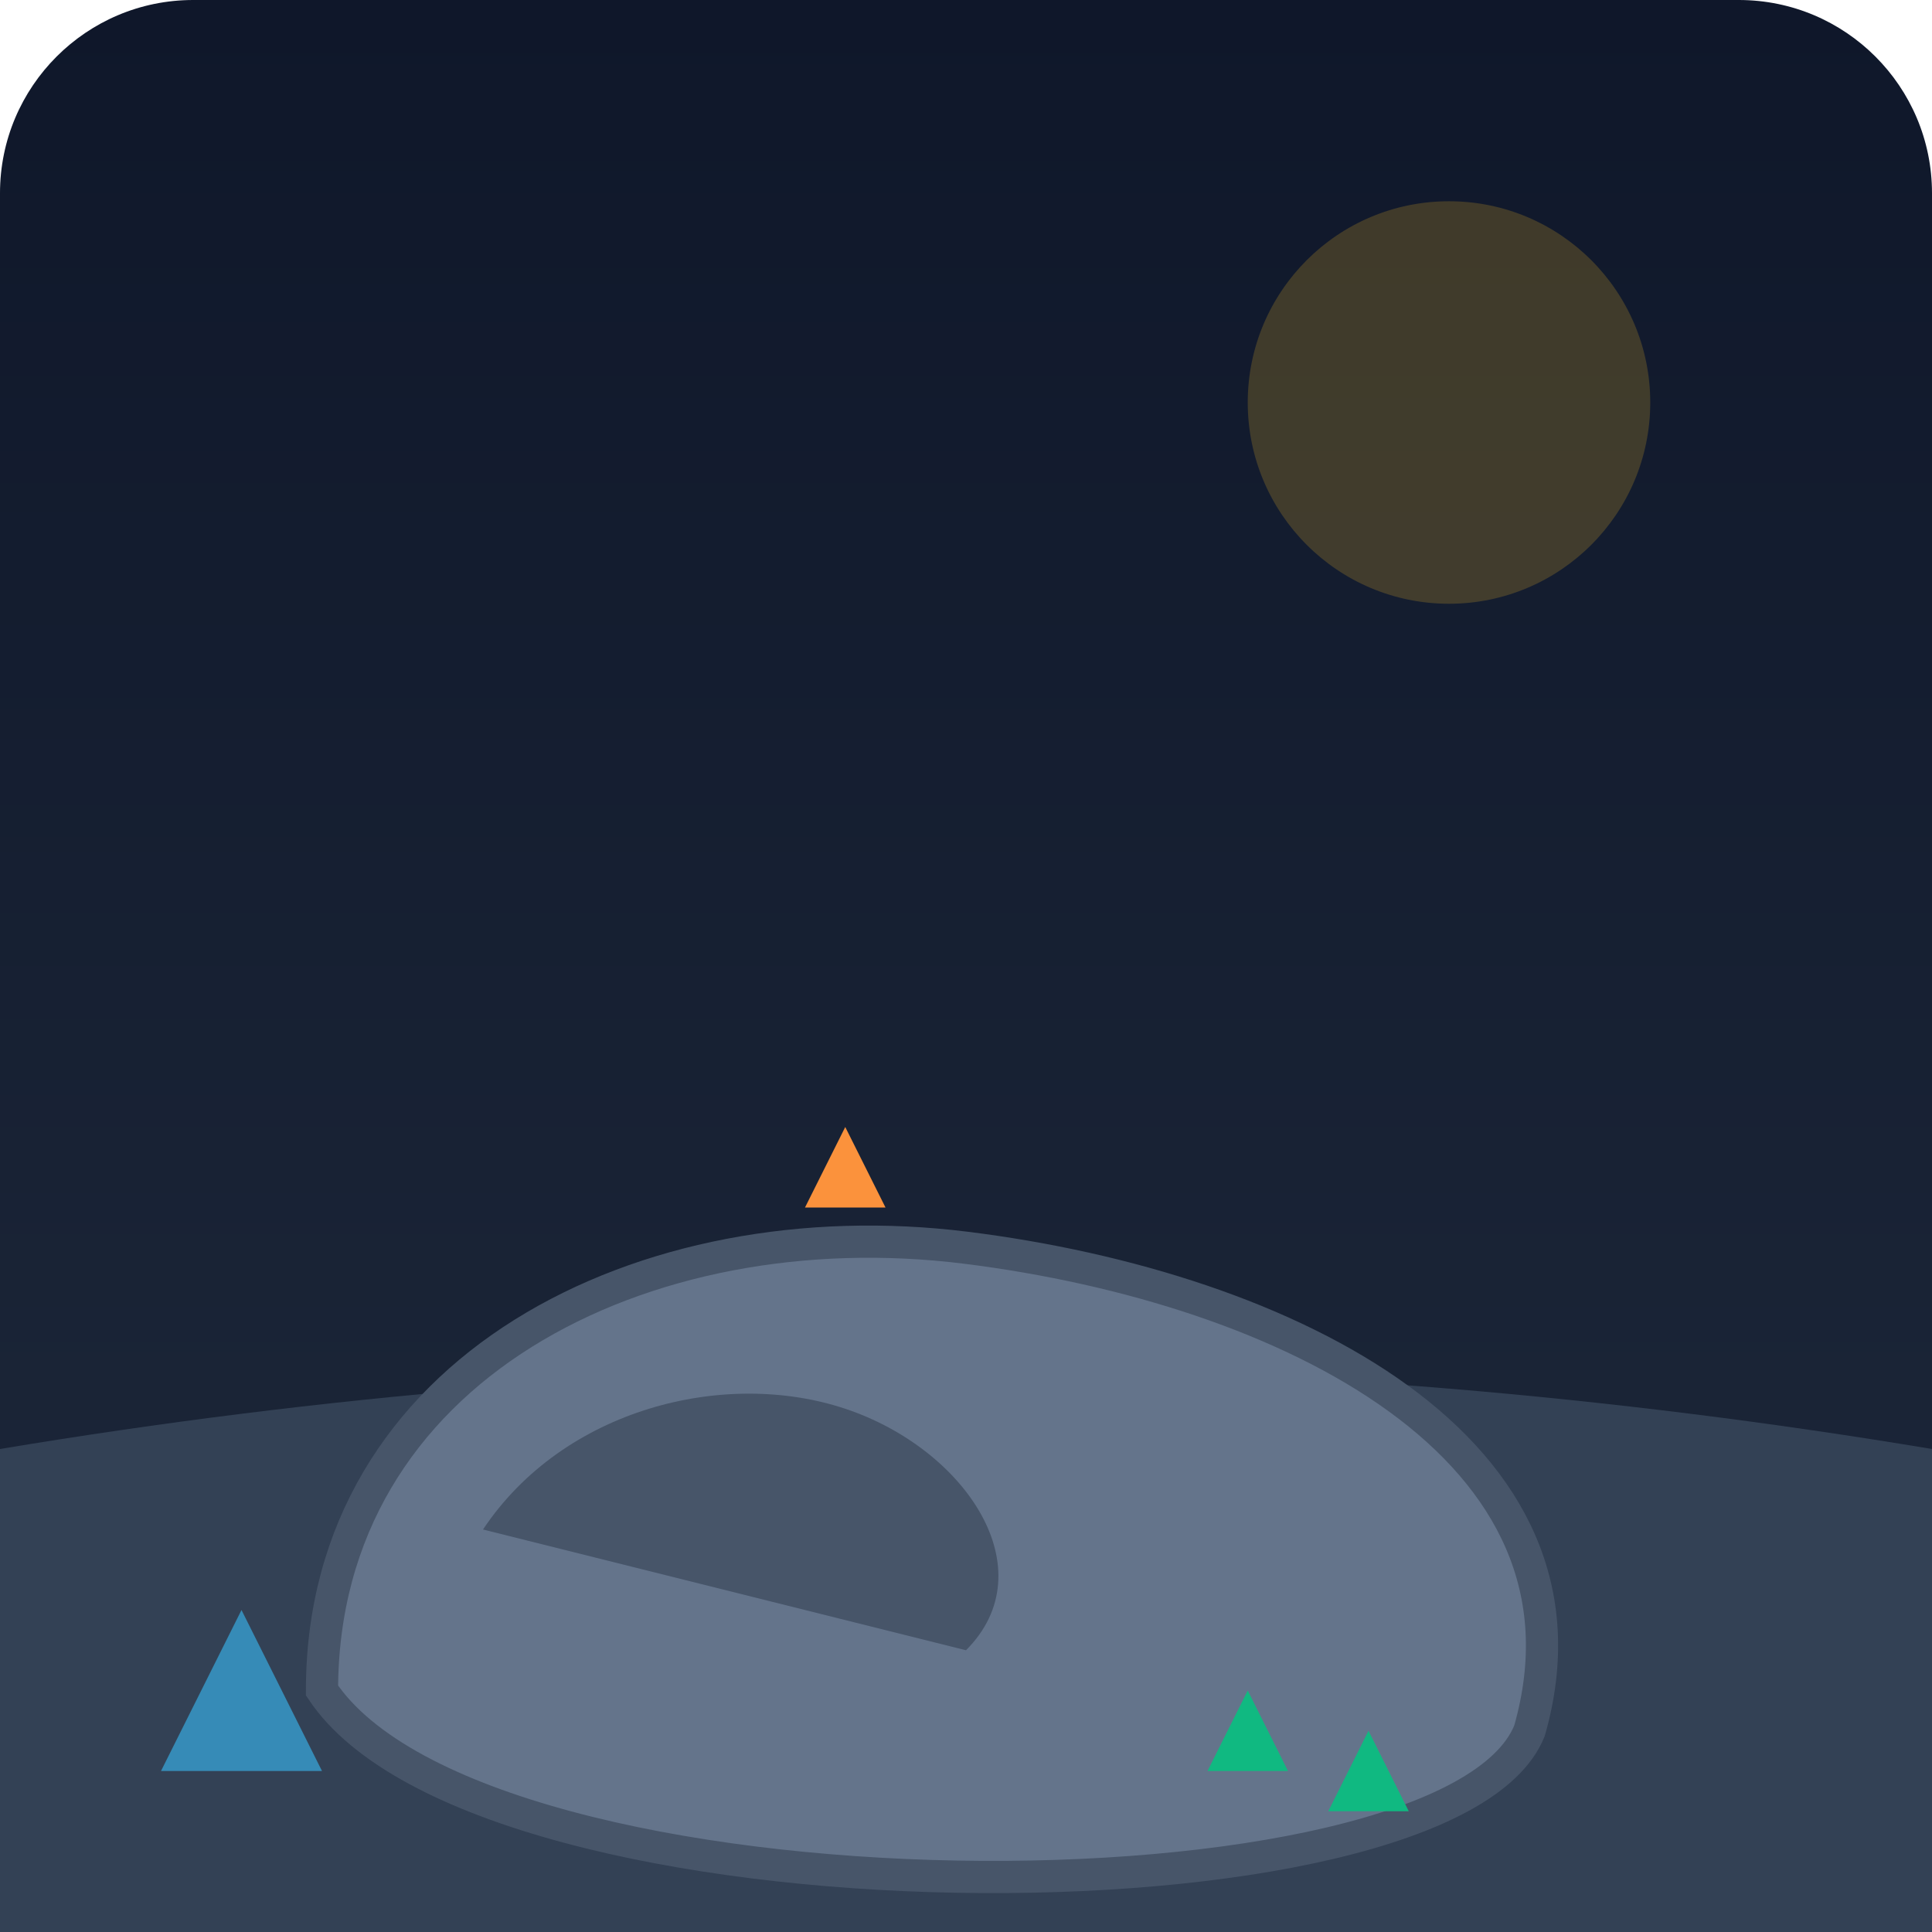
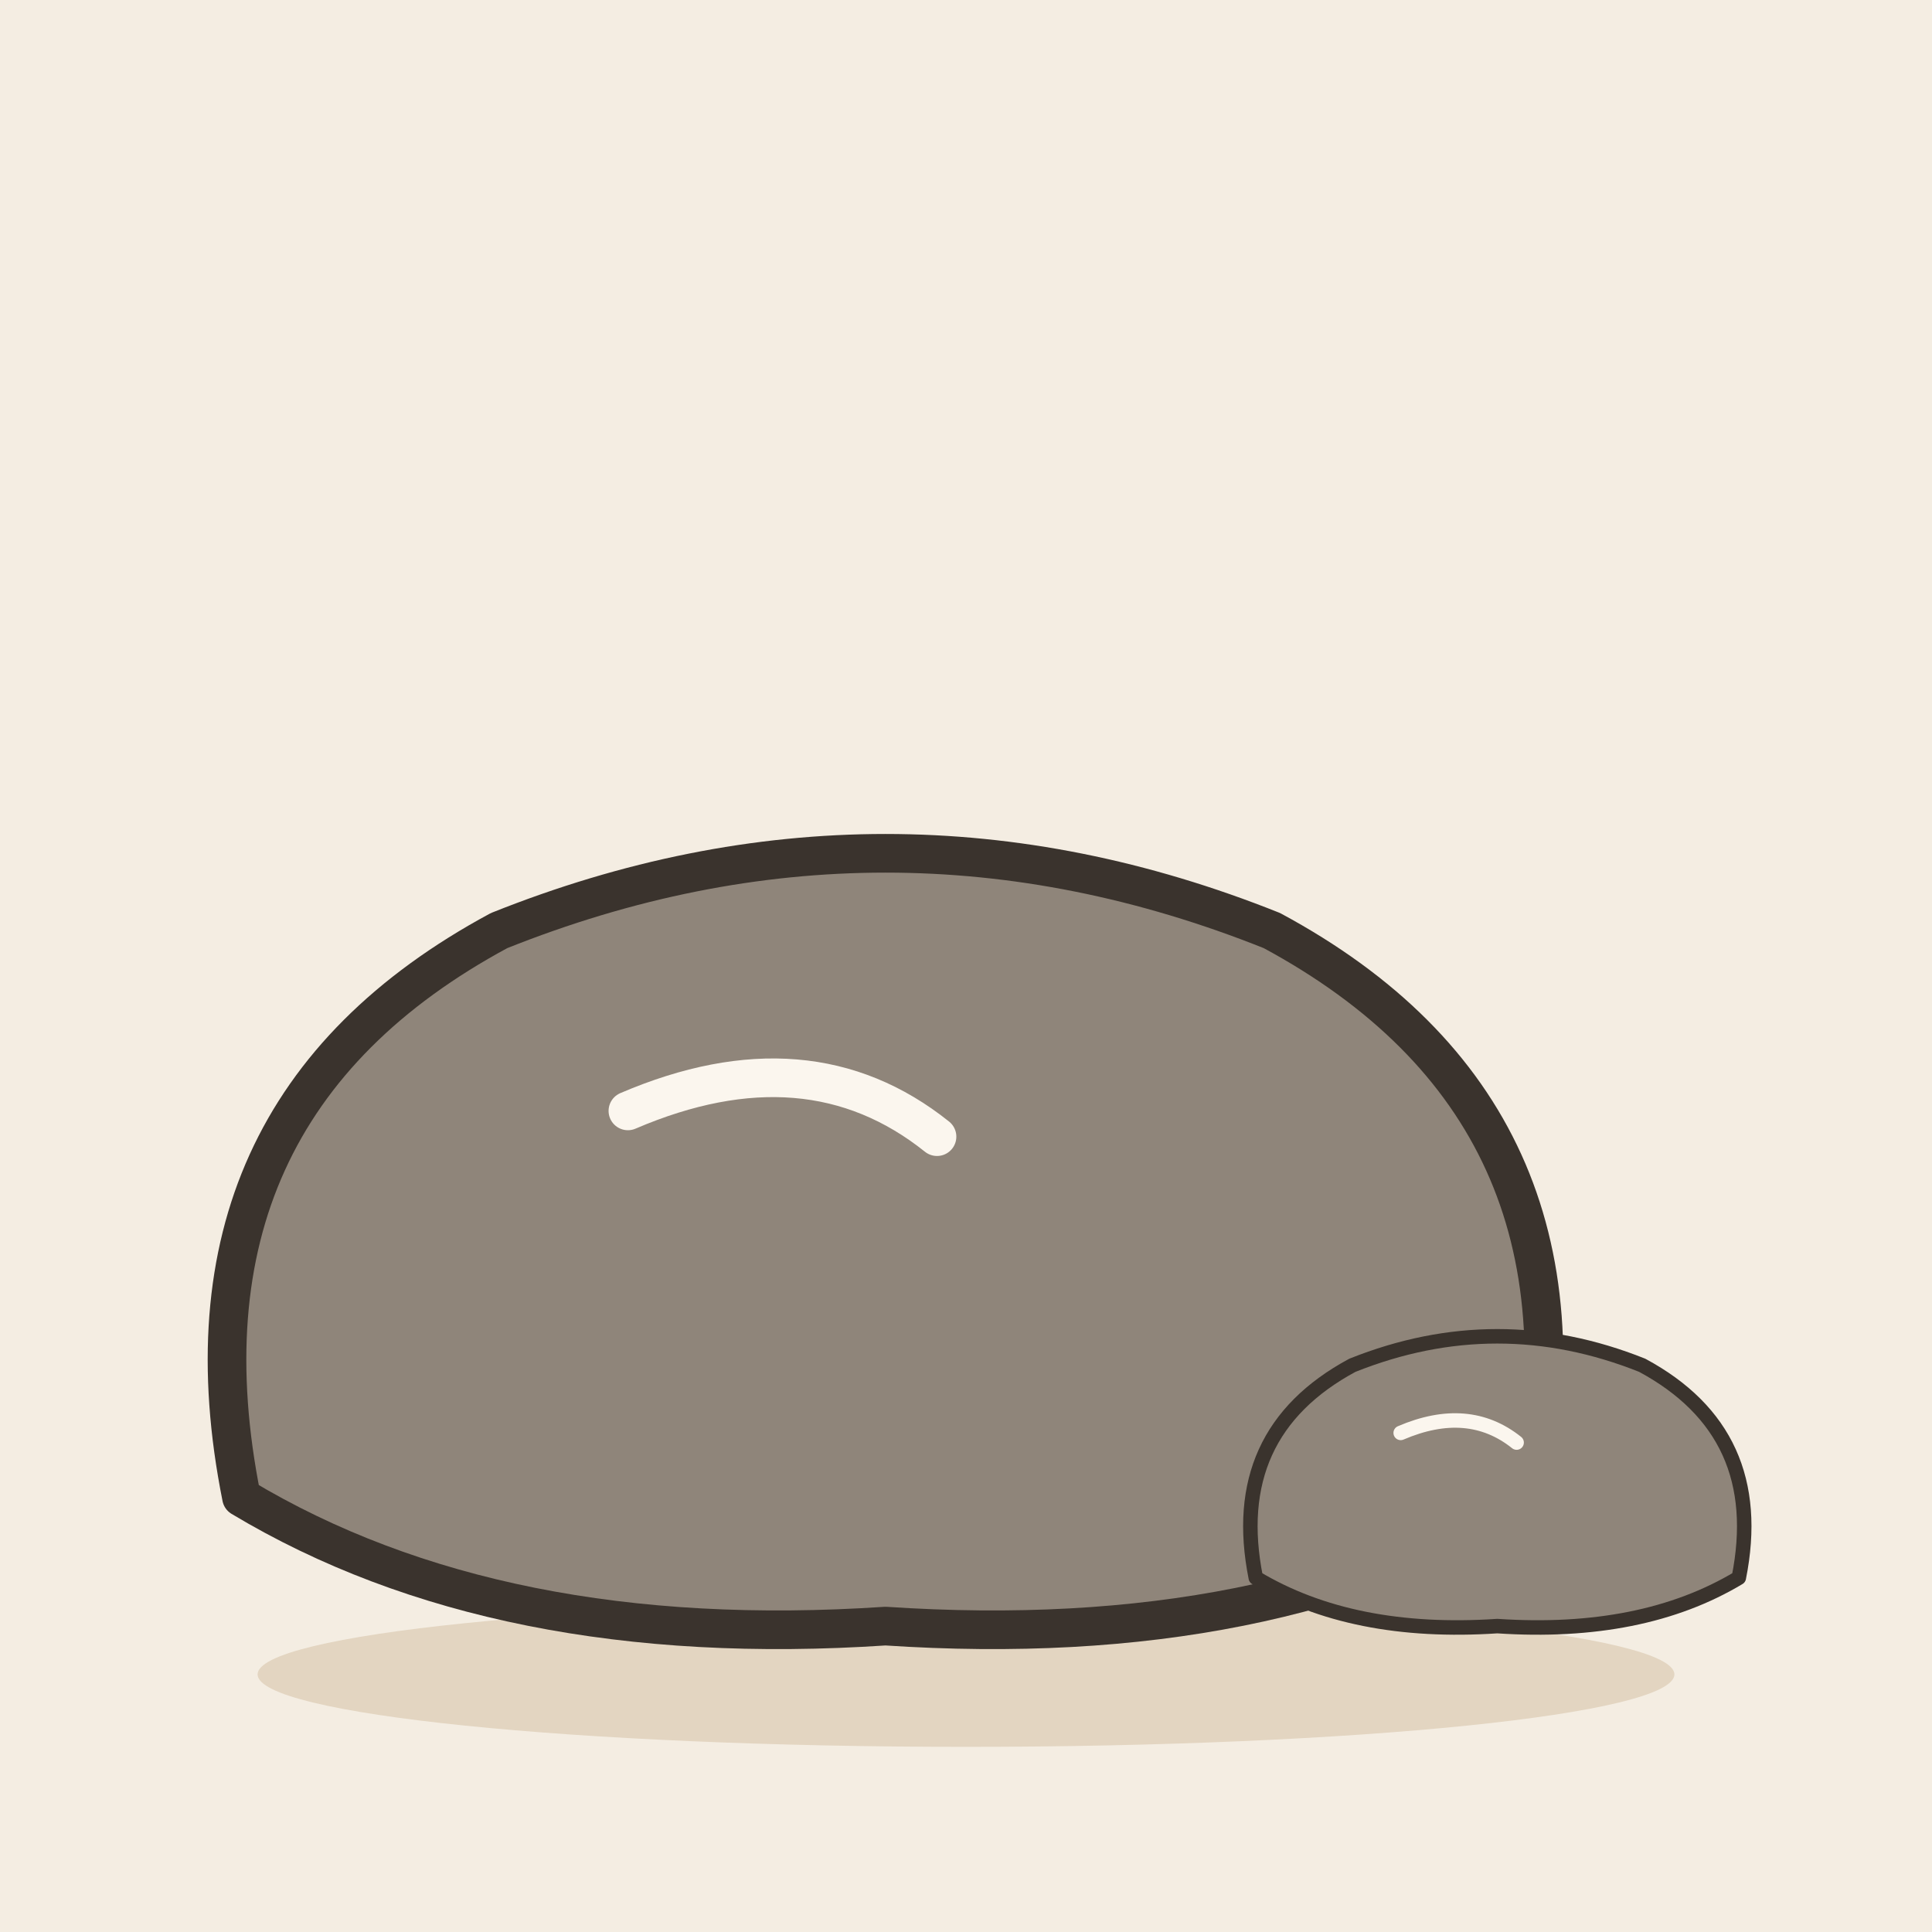
- <svg xmlns="http://www.w3.org/2000/svg" viewBox="0 0 240 240">
-   <defs>
-     <linearGradient id="bgGrad" x1="0" y1="0" x2="0" y2="240" gradientUnits="userSpaceOnUse">
-       <stop offset="0" stop-color="#0f172a" />
-       <stop offset="1" stop-color="#1e293b" />
-     </linearGradient>
-   </defs>
-   <rect width="240" height="240" rx="24" fill="url(#bgGrad)" />
-   <path d="M0 180 Q 120 160 240 180 L 240 240 L 0 240 Z" fill="#334155" />
-   <circle cx="180" cy="50" r="25" fill="#fbbf24" opacity="0.2" />
-   <path d="M40 210 C 40 170 80 150 120 155 C 160 160 200 180 190 215 C 180 240 60 240 40 210 Z" fill="#64748b" stroke="#475569" stroke-width="4" />
-   <path d="M60 190 C 70 175 90 170 105 175 C 120 180 130 195 120 205 Z" fill="#475569" />
-   <path d="M150 220 L 155 210 L 160 220 Z" fill="#10b981" />
-   <path d="M165 225 L 170 215 L 175 225 Z" fill="#10b981" />
-   <path d="M20 220 L 30 200 L 40 220 Z" fill="#38bdf8" opacity="0.6" />
-   <path d="M100 150 L 105 140 L 110 150 Z" fill="#fb923c" />
+ <svg xmlns="http://www.w3.org/2000/svg" viewBox="0 0 240 240" data-style="editorial">
+   <rect width="240" height="240" fill="#F4EDE2" />
+   <ellipse cx="120" cy="208" rx="88" ry="9" fill="#E3D5C1" />
+   <g transform="translate(110 170) scale(1.6 1.6)">
+     <path d="M-50 10Q-56 -20 -30 -34Q0 -46 30 -34Q56 -20 50 10Q30 22 0 20Q-30 22 -50 10Z" fill="#8F857A" stroke="#3A332D" stroke-width="3" stroke-linecap="round" stroke-linejoin="round" />
+     <path d="M-20 -20Q-6 -26 4 -18" fill="none" stroke="#FBF6EE" stroke-width="3" stroke-linecap="round" stroke-linejoin="round" />
+   </g>
+   <g transform="translate(186 190) scale(0.6 0.6)">
+     <path d="M-50 10Q-56 -20 -30 -34Q0 -46 30 -34Q56 -20 50 10Q30 22 0 20Q-30 22 -50 10Z" fill="#8F857A" stroke="#3A332D" stroke-width="3" stroke-linecap="round" stroke-linejoin="round" />
+     <path d="M-20 -20Q-6 -26 4 -18" fill="none" stroke="#FBF6EE" stroke-width="3" stroke-linecap="round" stroke-linejoin="round" />
+   </g>
</svg>
